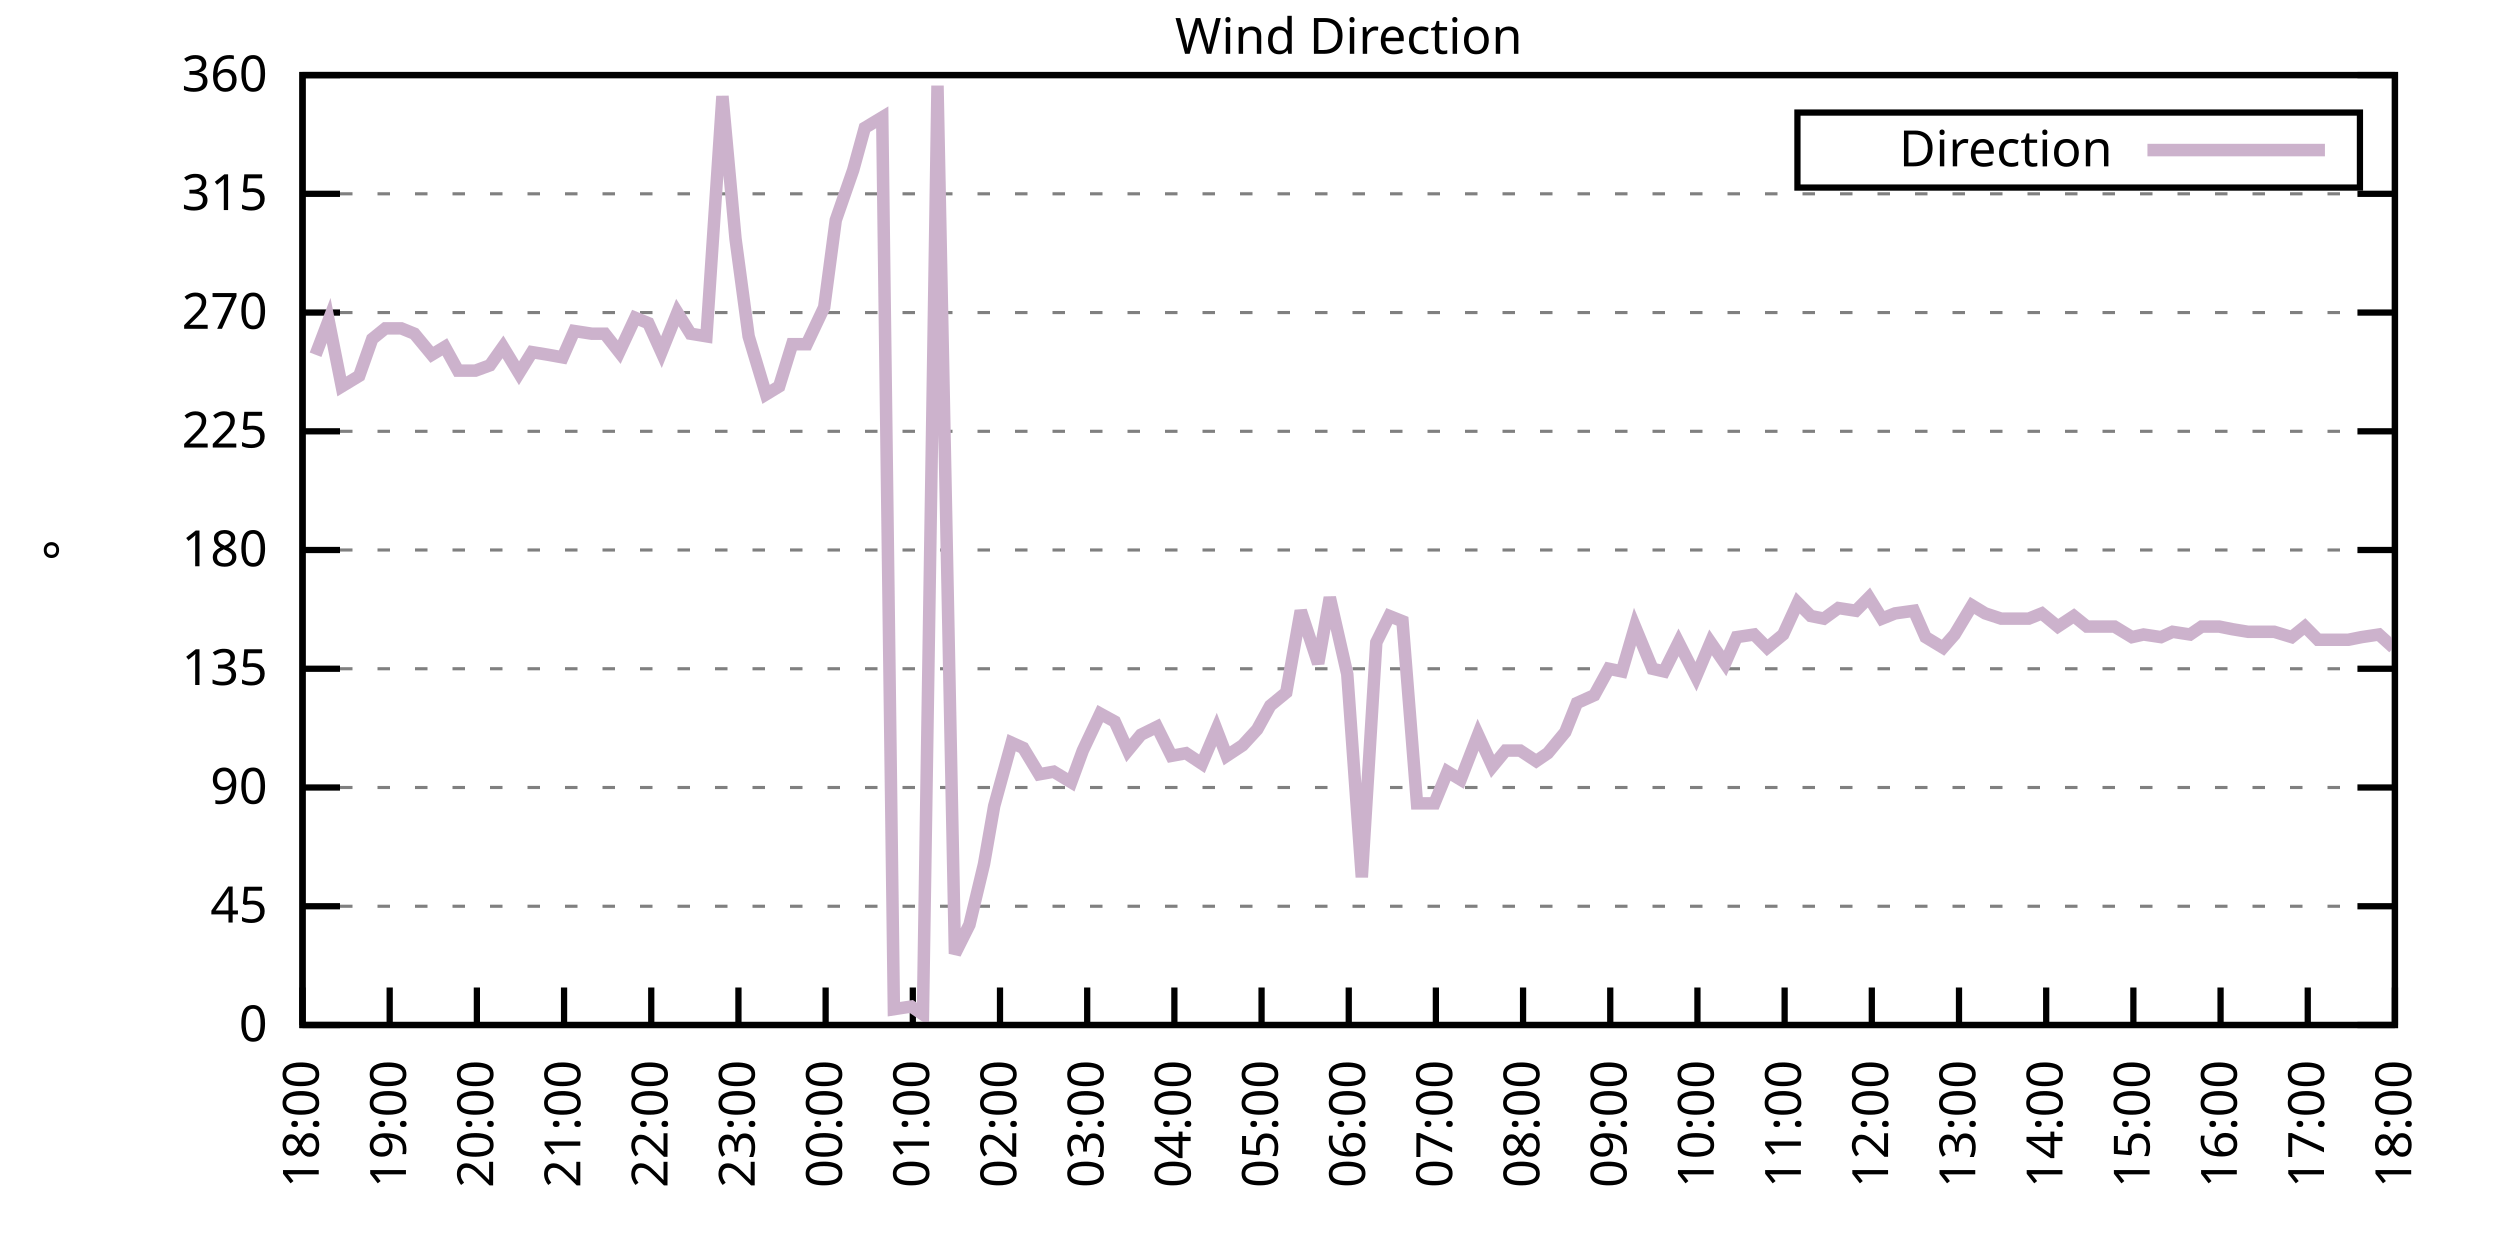
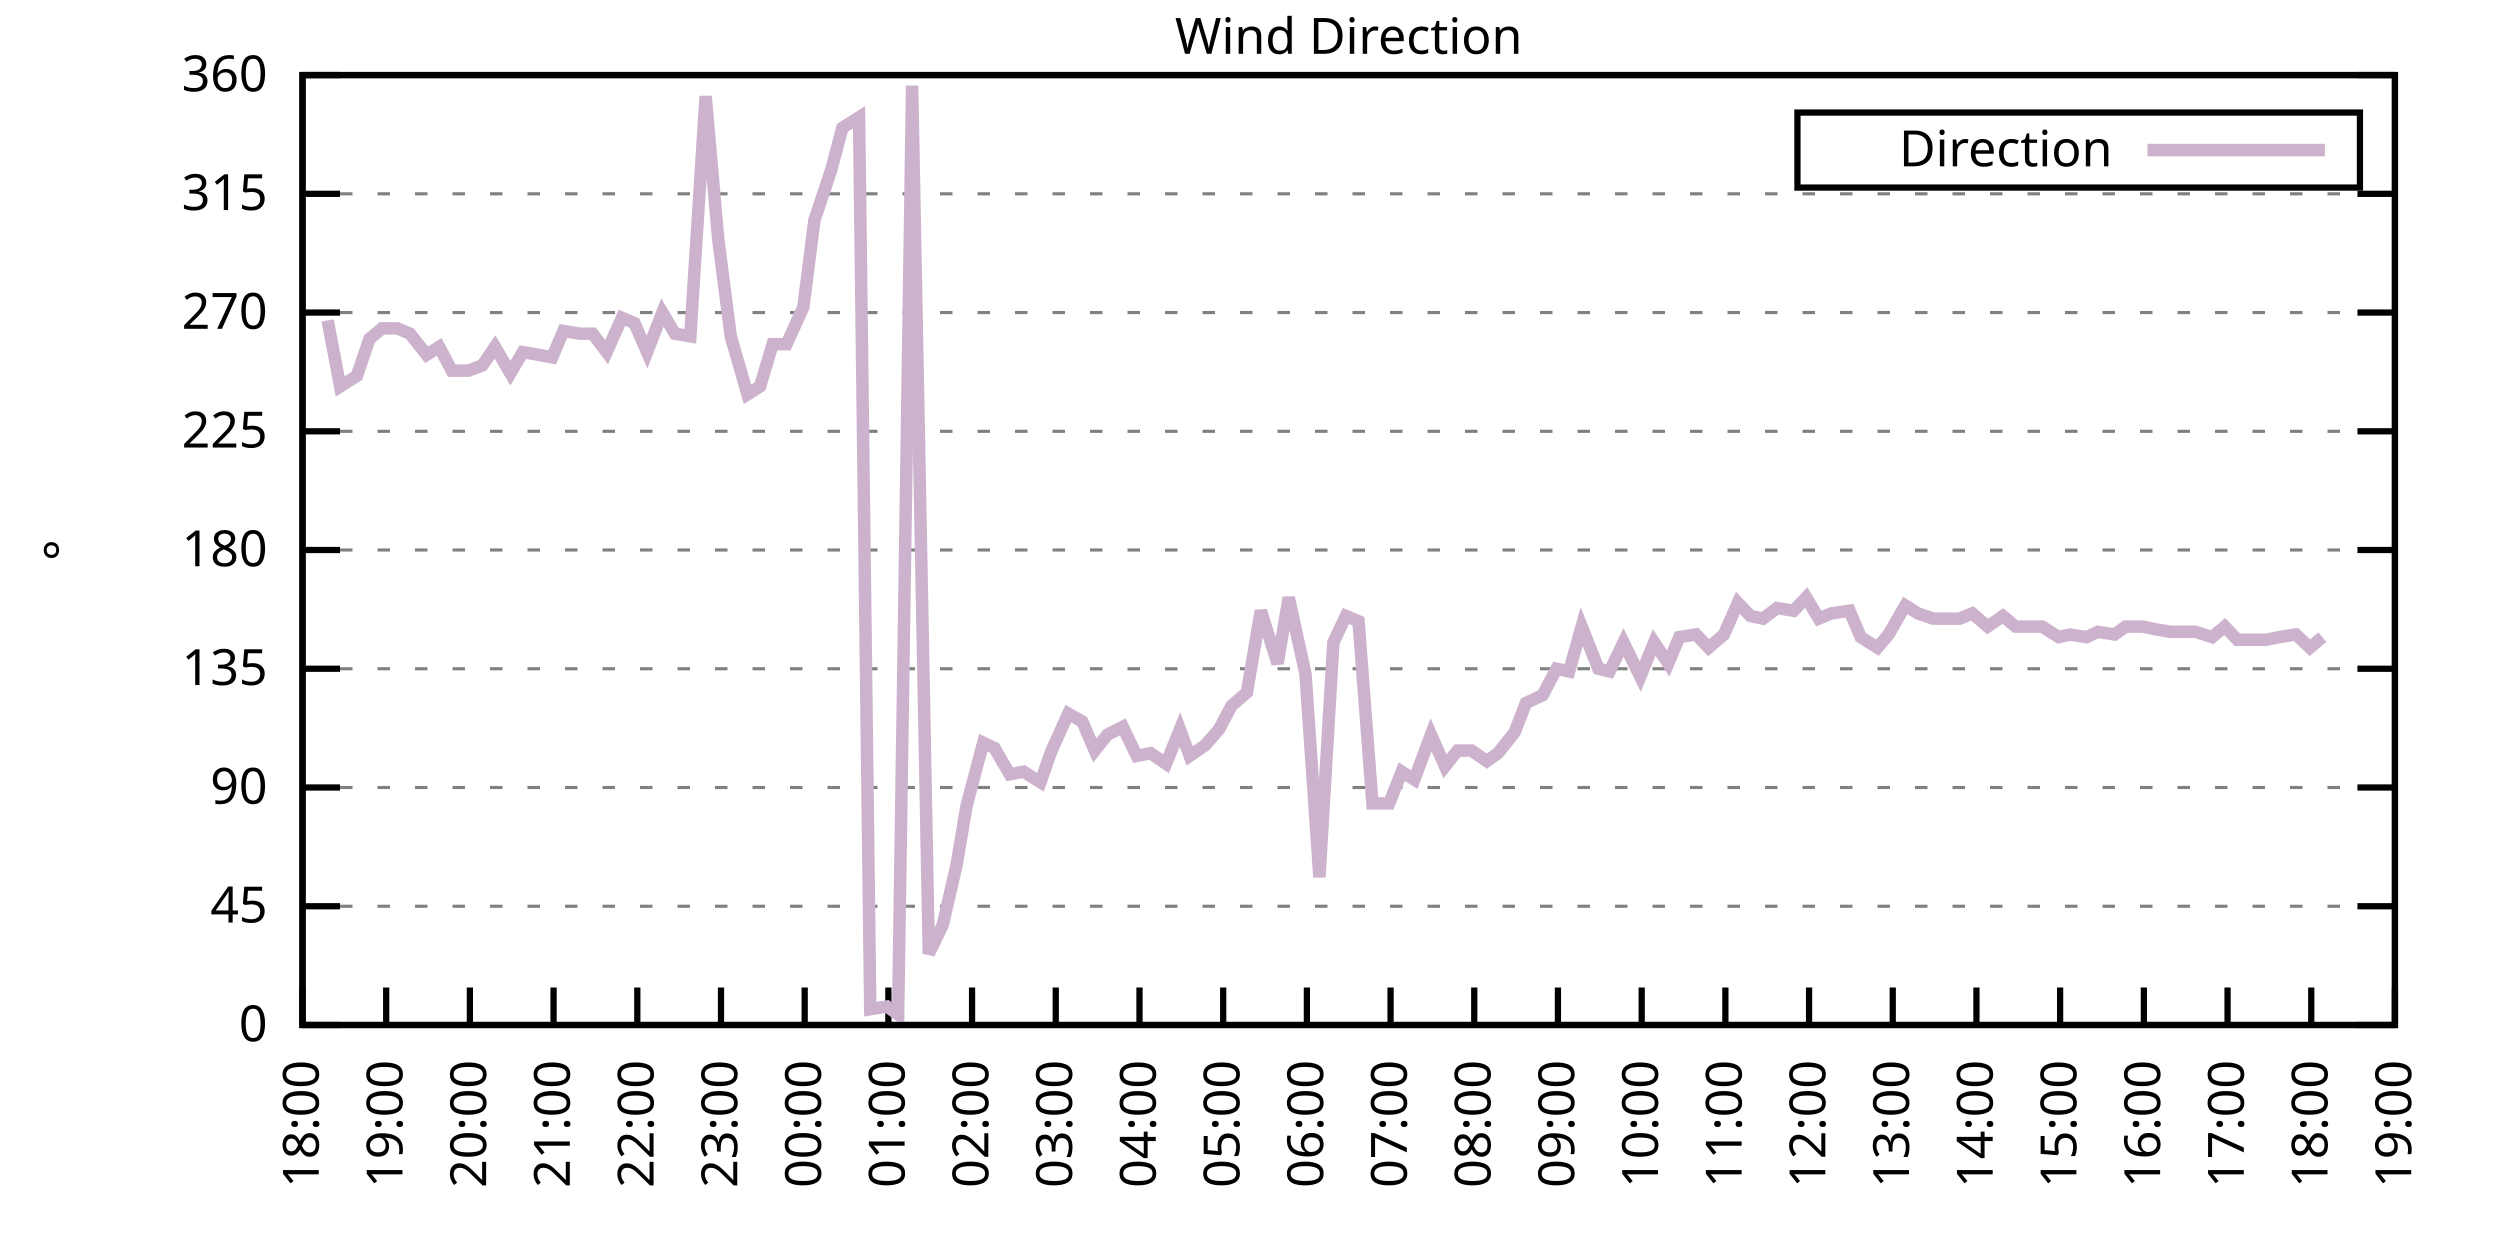
<svg xmlns="http://www.w3.org/2000/svg" xmlns:xlink="http://www.w3.org/1999/xlink" width="400" height="200" viewBox="0 0 400 200">
  <g id="gnuplot_canvas">
    <rect x="0" y="0" width="400" height="200" fill="none" />
    <defs>
      <circle id="gpDot" r="0.5" stroke-width="0.5" stroke="currentColor" />
      <path id="gpPt0" stroke-width="0.333" stroke="currentColor" d="M-1,0 h2 M0,-1 v2" />
      <path id="gpPt1" stroke-width="0.333" stroke="currentColor" d="M-1,-1 L1,1 M1,-1 L-1,1" />
      <path id="gpPt2" stroke-width="0.333" stroke="currentColor" d="M-1,0 L1,0 M0,-1 L0,1 M-1,-1 L1,1 M-1,1 L1,-1" />
      <rect id="gpPt3" stroke-width="0.333" stroke="currentColor" x="-1" y="-1" width="2" height="2" />
      <rect id="gpPt4" stroke-width="0.333" stroke="currentColor" fill="currentColor" x="-1" y="-1" width="2" height="2" />
      <circle id="gpPt5" stroke-width="0.333" stroke="currentColor" cx="0" cy="0" r="1" />
      <use xlink:href="#gpPt5" id="gpPt6" fill="currentColor" stroke="none" />
      <path id="gpPt7" stroke-width="0.333" stroke="currentColor" d="M0,-1.33 L-1.33,0.67 L1.33,0.67 z" />
      <use xlink:href="#gpPt7" id="gpPt8" fill="currentColor" stroke="none" />
      <use xlink:href="#gpPt7" id="gpPt9" stroke="currentColor" transform="rotate(180)" />
      <use xlink:href="#gpPt9" id="gpPt10" fill="currentColor" stroke="none" />
      <use xlink:href="#gpPt3" id="gpPt11" stroke="currentColor" transform="rotate(45)" />
      <use xlink:href="#gpPt11" id="gpPt12" fill="currentColor" stroke="none" />
      <path id="gpPt13" stroke-width="0.333" stroke="currentColor" d="M0,1.330 L1.265,0.411 L0.782,-1.067 L-0.782,-1.076 L-1.265,0.411 z" />
      <use xlink:href="#gpPt13" id="gpPt14" fill="currentColor" stroke="none" />
      <filter id="textbox" filterUnits="objectBoundingBox" x="0" y="0" height="1" width="1">
        <feFlood flood-color="white" flood-opacity="1" result="bgnd" />
        <feComposite in="SourceGraphic" in2="bgnd" operator="atop" />
      </filter>
      <filter id="greybox" filterUnits="objectBoundingBox" x="0" y="0" height="1" width="1">
        <feFlood flood-color="lightgrey" flood-opacity="1" result="grey" />
        <feComposite in="SourceGraphic" in2="grey" operator="atop" />
      </filter>
    </defs>
    <g fill="none" color="white" stroke="currentColor" stroke-width="1.00" stroke-linecap="butt" stroke-linejoin="miter">
</g>
    <g fill="none" color="black" stroke="currentColor" stroke-width="1.00" stroke-linecap="butt" stroke-linejoin="miter">
      <g stroke="none" shape-rendering="crispEdges">
        <polygon fill="rgb(255, 255, 255)" points="48.40,164.00 383.18,164.00 383.18,12.02 48.40,12.02 " />
      </g>
    </g>
    <g fill="none" color="black" stroke="currentColor" stroke-width="1.00" stroke-linecap="butt" stroke-linejoin="miter">
</g>
    <g fill="none" color="black" stroke="black" stroke-width="0.50" stroke-linecap="butt" stroke-linejoin="miter">
</g>
    <g fill="none" color="gray" stroke="currentColor" stroke-width="0.50" stroke-linecap="butt" stroke-linejoin="miter">
      <path stroke="gray" stroke-dasharray="2,4" class="gridline" d="M48.40,164.00 L383.19,164.00  " />
    </g>
    <g fill="none" color="gray" stroke="gray" stroke-width="1.00" stroke-linecap="butt" stroke-linejoin="miter">
</g>
    <g fill="none" color="black" stroke="currentColor" stroke-width="1.00" stroke-linecap="butt" stroke-linejoin="miter">
      <path stroke="black" d="M48.40,164.00 L54.40,164.00 M383.19,164.00 L377.19,164.00  " />
      <g transform="translate(42.80,166.60)" stroke="none" fill="black" font-family="Sans" font-size="8.00" text-anchor="end">
        <text>
          <tspan font-family="Sans"> 0</tspan>
        </text>
      </g>
    </g>
    <g fill="none" color="black" stroke="currentColor" stroke-width="1.00" stroke-linecap="butt" stroke-linejoin="miter">
</g>
    <g fill="none" color="black" stroke="black" stroke-width="0.50" stroke-linecap="butt" stroke-linejoin="miter">
</g>
    <g fill="none" color="gray" stroke="currentColor" stroke-width="0.50" stroke-linecap="butt" stroke-linejoin="miter">
      <path stroke="gray" stroke-dasharray="2,4" class="gridline" d="M48.40,145.00 L383.19,145.00  " />
    </g>
    <g fill="none" color="gray" stroke="gray" stroke-width="1.00" stroke-linecap="butt" stroke-linejoin="miter">
</g>
    <g fill="none" color="black" stroke="currentColor" stroke-width="1.00" stroke-linecap="butt" stroke-linejoin="miter">
      <path stroke="black" d="M48.40,145.00 L54.40,145.00 M383.19,145.00 L377.19,145.00  " />
      <g transform="translate(42.80,147.60)" stroke="none" fill="black" font-family="Sans" font-size="8.00" text-anchor="end">
        <text>
          <tspan font-family="Sans"> 45</tspan>
        </text>
      </g>
    </g>
    <g fill="none" color="black" stroke="currentColor" stroke-width="1.00" stroke-linecap="butt" stroke-linejoin="miter">
</g>
    <g fill="none" color="black" stroke="black" stroke-width="0.50" stroke-linecap="butt" stroke-linejoin="miter">
</g>
    <g fill="none" color="gray" stroke="currentColor" stroke-width="0.50" stroke-linecap="butt" stroke-linejoin="miter">
      <path stroke="gray" stroke-dasharray="2,4" class="gridline" d="M48.40,126.00 L383.19,126.00  " />
    </g>
    <g fill="none" color="gray" stroke="gray" stroke-width="1.00" stroke-linecap="butt" stroke-linejoin="miter">
</g>
    <g fill="none" color="black" stroke="currentColor" stroke-width="1.00" stroke-linecap="butt" stroke-linejoin="miter">
      <path stroke="black" d="M48.40,126.00 L54.40,126.00 M383.19,126.00 L377.19,126.00  " />
      <g transform="translate(42.80,128.60)" stroke="none" fill="black" font-family="Sans" font-size="8.00" text-anchor="end">
        <text>
          <tspan font-family="Sans"> 90</tspan>
        </text>
      </g>
    </g>
    <g fill="none" color="black" stroke="currentColor" stroke-width="1.00" stroke-linecap="butt" stroke-linejoin="miter">
</g>
    <g fill="none" color="black" stroke="black" stroke-width="0.50" stroke-linecap="butt" stroke-linejoin="miter">
</g>
    <g fill="none" color="gray" stroke="currentColor" stroke-width="0.50" stroke-linecap="butt" stroke-linejoin="miter">
      <path stroke="gray" stroke-dasharray="2,4" class="gridline" d="M48.40,107.00 L383.19,107.00  " />
    </g>
    <g fill="none" color="gray" stroke="gray" stroke-width="1.00" stroke-linecap="butt" stroke-linejoin="miter">
</g>
    <g fill="none" color="black" stroke="currentColor" stroke-width="1.00" stroke-linecap="butt" stroke-linejoin="miter">
      <path stroke="black" d="M48.40,107.00 L54.40,107.00 M383.19,107.00 L377.19,107.00  " />
      <g transform="translate(42.80,109.60)" stroke="none" fill="black" font-family="Sans" font-size="8.00" text-anchor="end">
        <text>
          <tspan font-family="Sans"> 135</tspan>
        </text>
      </g>
    </g>
    <g fill="none" color="black" stroke="currentColor" stroke-width="1.00" stroke-linecap="butt" stroke-linejoin="miter">
</g>
    <g fill="none" color="black" stroke="black" stroke-width="0.50" stroke-linecap="butt" stroke-linejoin="miter">
</g>
    <g fill="none" color="gray" stroke="currentColor" stroke-width="0.50" stroke-linecap="butt" stroke-linejoin="miter">
      <path stroke="gray" stroke-dasharray="2,4" class="gridline" d="M48.40,88.00 L383.19,88.00  " />
    </g>
    <g fill="none" color="gray" stroke="gray" stroke-width="1.00" stroke-linecap="butt" stroke-linejoin="miter">
</g>
    <g fill="none" color="black" stroke="currentColor" stroke-width="1.00" stroke-linecap="butt" stroke-linejoin="miter">
      <path stroke="black" d="M48.40,88.00 L54.40,88.00 M383.19,88.00 L377.19,88.00  " />
      <g transform="translate(42.80,90.60)" stroke="none" fill="black" font-family="Sans" font-size="8.00" text-anchor="end">
        <text>
          <tspan font-family="Sans"> 180</tspan>
        </text>
      </g>
    </g>
    <g fill="none" color="black" stroke="currentColor" stroke-width="1.00" stroke-linecap="butt" stroke-linejoin="miter">
</g>
    <g fill="none" color="black" stroke="black" stroke-width="0.50" stroke-linecap="butt" stroke-linejoin="miter">
</g>
    <g fill="none" color="gray" stroke="currentColor" stroke-width="0.50" stroke-linecap="butt" stroke-linejoin="miter">
      <path stroke="gray" stroke-dasharray="2,4" class="gridline" d="M48.40,69.01 L383.19,69.01  " />
    </g>
    <g fill="none" color="gray" stroke="gray" stroke-width="1.00" stroke-linecap="butt" stroke-linejoin="miter">
</g>
    <g fill="none" color="black" stroke="currentColor" stroke-width="1.00" stroke-linecap="butt" stroke-linejoin="miter">
      <path stroke="black" d="M48.40,69.01 L54.40,69.01 M383.19,69.01 L377.19,69.01  " />
      <g transform="translate(42.80,71.61)" stroke="none" fill="black" font-family="Sans" font-size="8.00" text-anchor="end">
        <text>
          <tspan font-family="Sans"> 225</tspan>
        </text>
      </g>
    </g>
    <g fill="none" color="black" stroke="currentColor" stroke-width="1.00" stroke-linecap="butt" stroke-linejoin="miter">
</g>
    <g fill="none" color="black" stroke="black" stroke-width="0.50" stroke-linecap="butt" stroke-linejoin="miter">
</g>
    <g fill="none" color="gray" stroke="currentColor" stroke-width="0.50" stroke-linecap="butt" stroke-linejoin="miter">
      <path stroke="gray" stroke-dasharray="2,4" class="gridline" d="M48.40,50.01 L383.19,50.01  " />
    </g>
    <g fill="none" color="gray" stroke="gray" stroke-width="1.00" stroke-linecap="butt" stroke-linejoin="miter">
</g>
    <g fill="none" color="black" stroke="currentColor" stroke-width="1.00" stroke-linecap="butt" stroke-linejoin="miter">
      <path stroke="black" d="M48.40,50.01 L54.40,50.01 M383.19,50.01 L377.19,50.01  " />
      <g transform="translate(42.80,52.61)" stroke="none" fill="black" font-family="Sans" font-size="8.00" text-anchor="end">
        <text>
          <tspan font-family="Sans"> 270</tspan>
        </text>
      </g>
    </g>
    <g fill="none" color="black" stroke="currentColor" stroke-width="1.00" stroke-linecap="butt" stroke-linejoin="miter">
</g>
    <g fill="none" color="black" stroke="black" stroke-width="0.50" stroke-linecap="butt" stroke-linejoin="miter">
</g>
    <g fill="none" color="gray" stroke="currentColor" stroke-width="0.50" stroke-linecap="butt" stroke-linejoin="miter">
      <path stroke="gray" stroke-dasharray="2,4" class="gridline" d="M48.40,31.01 L383.19,31.01  " />
    </g>
    <g fill="none" color="gray" stroke="gray" stroke-width="1.00" stroke-linecap="butt" stroke-linejoin="miter">
</g>
    <g fill="none" color="black" stroke="currentColor" stroke-width="1.00" stroke-linecap="butt" stroke-linejoin="miter">
      <path stroke="black" d="M48.40,31.01 L54.40,31.01 M383.19,31.01 L377.19,31.01  " />
      <g transform="translate(42.80,33.61)" stroke="none" fill="black" font-family="Sans" font-size="8.00" text-anchor="end">
        <text>
          <tspan font-family="Sans"> 315</tspan>
        </text>
      </g>
    </g>
    <g fill="none" color="black" stroke="currentColor" stroke-width="1.00" stroke-linecap="butt" stroke-linejoin="miter">
</g>
    <g fill="none" color="black" stroke="black" stroke-width="0.50" stroke-linecap="butt" stroke-linejoin="miter">
</g>
    <g fill="none" color="gray" stroke="currentColor" stroke-width="0.50" stroke-linecap="butt" stroke-linejoin="miter">
      <path stroke="gray" stroke-dasharray="2,4" class="gridline" d="M48.40,12.01 L383.19,12.01  " />
    </g>
    <g fill="none" color="gray" stroke="gray" stroke-width="1.00" stroke-linecap="butt" stroke-linejoin="miter">
</g>
    <g fill="none" color="black" stroke="currentColor" stroke-width="1.00" stroke-linecap="butt" stroke-linejoin="miter">
      <path stroke="black" d="M48.40,12.01 L54.40,12.01 M383.19,12.01 L377.19,12.01  " />
      <g transform="translate(42.80,14.61)" stroke="none" fill="black" font-family="Sans" font-size="8.00" text-anchor="end">
        <text>
          <tspan font-family="Sans"> 360</tspan>
        </text>
      </g>
    </g>
    <g fill="none" color="black" stroke="currentColor" stroke-width="1.00" stroke-linecap="butt" stroke-linejoin="miter">
      <path stroke="black" d="M48.40,164.00 L48.40,158.00  " />
      <g transform="translate(51.00,169.60) rotate(270.00)" stroke="none" fill="black" font-family="Sans" font-size="8.00" text-anchor="end">
        <text>
          <tspan font-family="Sans">18:00</tspan>
        </text>
      </g>
    </g>
    <g fill="none" color="black" stroke="currentColor" stroke-width="1.00" stroke-linecap="butt" stroke-linejoin="miter">
-       <path stroke="black" d="M62.35,164.00 L62.35,158.00  " />
-       <g transform="translate(64.95,169.60) rotate(270.00)" stroke="none" fill="black" font-family="Sans" font-size="8.00" text-anchor="end">
+       <path stroke="black" d="M61.79,164.00 L61.79,158.00  " />
+       <g transform="translate(64.39,169.60) rotate(270.00)" stroke="none" fill="black" font-family="Sans" font-size="8.00" text-anchor="end">
        <text>
          <tspan font-family="Sans">19:00</tspan>
        </text>
      </g>
    </g>
    <g fill="none" color="black" stroke="currentColor" stroke-width="1.00" stroke-linecap="butt" stroke-linejoin="miter">
-       <path stroke="black" d="M76.30,164.00 L76.30,158.00  " />
-       <g transform="translate(78.90,169.60) rotate(270.00)" stroke="none" fill="black" font-family="Sans" font-size="8.00" text-anchor="end">
+       <path stroke="black" d="M75.18,164.00 L75.18,158.00  " />
+       <g transform="translate(77.78,169.60) rotate(270.00)" stroke="none" fill="black" font-family="Sans" font-size="8.00" text-anchor="end">
        <text>
          <tspan font-family="Sans">20:00</tspan>
        </text>
      </g>
    </g>
    <g fill="none" color="black" stroke="currentColor" stroke-width="1.00" stroke-linecap="butt" stroke-linejoin="miter">
-       <path stroke="black" d="M90.25,164.00 L90.25,158.00  " />
-       <g transform="translate(92.85,169.60) rotate(270.00)" stroke="none" fill="black" font-family="Sans" font-size="8.00" text-anchor="end">
+       <path stroke="black" d="M88.57,164.00 L88.57,158.00  " />
+       <g transform="translate(91.17,169.60) rotate(270.00)" stroke="none" fill="black" font-family="Sans" font-size="8.00" text-anchor="end">
        <text>
          <tspan font-family="Sans">21:00</tspan>
        </text>
      </g>
    </g>
    <g fill="none" color="black" stroke="currentColor" stroke-width="1.00" stroke-linecap="butt" stroke-linejoin="miter">
-       <path stroke="black" d="M104.20,164.00 L104.20,158.00  " />
-       <g transform="translate(106.80,169.60) rotate(270.00)" stroke="none" fill="black" font-family="Sans" font-size="8.00" text-anchor="end">
+       <path stroke="black" d="M101.97,164.00 L101.97,158.00  " />
+       <g transform="translate(104.57,169.60) rotate(270.00)" stroke="none" fill="black" font-family="Sans" font-size="8.00" text-anchor="end">
        <text>
          <tspan font-family="Sans">22:00</tspan>
        </text>
      </g>
    </g>
    <g fill="none" color="black" stroke="currentColor" stroke-width="1.00" stroke-linecap="butt" stroke-linejoin="miter">
-       <path stroke="black" d="M118.15,164.00 L118.15,158.00  " />
-       <g transform="translate(120.75,169.60) rotate(270.00)" stroke="none" fill="black" font-family="Sans" font-size="8.00" text-anchor="end">
+       <path stroke="black" d="M115.36,164.00 L115.36,158.00  " />
+       <g transform="translate(117.96,169.60) rotate(270.00)" stroke="none" fill="black" font-family="Sans" font-size="8.00" text-anchor="end">
        <text>
          <tspan font-family="Sans">23:00</tspan>
        </text>
      </g>
    </g>
    <g fill="none" color="black" stroke="currentColor" stroke-width="1.00" stroke-linecap="butt" stroke-linejoin="miter">
-       <path stroke="black" d="M132.10,164.00 L132.10,158.00  " />
-       <g transform="translate(134.70,169.60) rotate(270.00)" stroke="none" fill="black" font-family="Sans" font-size="8.00" text-anchor="end">
+       <path stroke="black" d="M128.75,164.00 L128.75,158.00  " />
+       <g transform="translate(131.35,169.60) rotate(270.00)" stroke="none" fill="black" font-family="Sans" font-size="8.00" text-anchor="end">
        <text>
          <tspan font-family="Sans">00:00</tspan>
        </text>
      </g>
    </g>
    <g fill="none" color="black" stroke="currentColor" stroke-width="1.00" stroke-linecap="butt" stroke-linejoin="miter">
-       <path stroke="black" d="M146.05,164.00 L146.05,158.00  " />
-       <g transform="translate(148.65,169.60) rotate(270.00)" stroke="none" fill="black" font-family="Sans" font-size="8.00" text-anchor="end">
+       <path stroke="black" d="M142.14,164.00 L142.14,158.00  " />
+       <g transform="translate(144.74,169.60) rotate(270.00)" stroke="none" fill="black" font-family="Sans" font-size="8.00" text-anchor="end">
        <text>
          <tspan font-family="Sans">01:00</tspan>
        </text>
      </g>
    </g>
    <g fill="none" color="black" stroke="currentColor" stroke-width="1.00" stroke-linecap="butt" stroke-linejoin="miter">
-       <path stroke="black" d="M160.00,164.00 L160.00,158.00  " />
-       <g transform="translate(162.60,169.60) rotate(270.00)" stroke="none" fill="black" font-family="Sans" font-size="8.00" text-anchor="end">
+       <path stroke="black" d="M155.53,164.00 L155.53,158.00  " />
+       <g transform="translate(158.13,169.60) rotate(270.00)" stroke="none" fill="black" font-family="Sans" font-size="8.00" text-anchor="end">
        <text>
          <tspan font-family="Sans">02:00</tspan>
        </text>
      </g>
    </g>
    <g fill="none" color="black" stroke="currentColor" stroke-width="1.00" stroke-linecap="butt" stroke-linejoin="miter">
-       <path stroke="black" d="M173.95,164.00 L173.95,158.00  " />
-       <g transform="translate(176.55,169.60) rotate(270.00)" stroke="none" fill="black" font-family="Sans" font-size="8.00" text-anchor="end">
+       <path stroke="black" d="M168.92,164.00 L168.92,158.00  " />
+       <g transform="translate(171.52,169.60) rotate(270.00)" stroke="none" fill="black" font-family="Sans" font-size="8.00" text-anchor="end">
        <text>
          <tspan font-family="Sans">03:00</tspan>
        </text>
      </g>
    </g>
    <g fill="none" color="black" stroke="currentColor" stroke-width="1.00" stroke-linecap="butt" stroke-linejoin="miter">
-       <path stroke="black" d="M187.90,164.00 L187.90,158.00  " />
-       <g transform="translate(190.50,169.60) rotate(270.00)" stroke="none" fill="black" font-family="Sans" font-size="8.00" text-anchor="end">
+       <path stroke="black" d="M182.32,164.00 L182.32,158.00  " />
+       <g transform="translate(184.92,169.60) rotate(270.00)" stroke="none" fill="black" font-family="Sans" font-size="8.00" text-anchor="end">
        <text>
          <tspan font-family="Sans">04:00</tspan>
        </text>
      </g>
    </g>
    <g fill="none" color="black" stroke="currentColor" stroke-width="1.00" stroke-linecap="butt" stroke-linejoin="miter">
-       <path stroke="black" d="M201.85,164.00 L201.85,158.00  " />
-       <g transform="translate(204.45,169.60) rotate(270.00)" stroke="none" fill="black" font-family="Sans" font-size="8.00" text-anchor="end">
+       <path stroke="black" d="M195.71,164.00 L195.71,158.00  " />
+       <g transform="translate(198.31,169.60) rotate(270.00)" stroke="none" fill="black" font-family="Sans" font-size="8.00" text-anchor="end">
        <text>
          <tspan font-family="Sans">05:00</tspan>
        </text>
      </g>
    </g>
    <g fill="none" color="black" stroke="currentColor" stroke-width="1.00" stroke-linecap="butt" stroke-linejoin="miter">
-       <path stroke="black" d="M215.80,164.00 L215.80,158.00  " />
-       <g transform="translate(218.40,169.60) rotate(270.00)" stroke="none" fill="black" font-family="Sans" font-size="8.00" text-anchor="end">
+       <path stroke="black" d="M209.10,164.00 L209.10,158.00  " />
+       <g transform="translate(211.70,169.60) rotate(270.00)" stroke="none" fill="black" font-family="Sans" font-size="8.00" text-anchor="end">
        <text>
          <tspan font-family="Sans">06:00</tspan>
        </text>
      </g>
    </g>
    <g fill="none" color="black" stroke="currentColor" stroke-width="1.00" stroke-linecap="butt" stroke-linejoin="miter">
-       <path stroke="black" d="M229.74,164.00 L229.74,158.00  " />
-       <g transform="translate(232.34,169.60) rotate(270.00)" stroke="none" fill="black" font-family="Sans" font-size="8.00" text-anchor="end">
+       <path stroke="black" d="M222.49,164.00 L222.49,158.00  " />
+       <g transform="translate(225.09,169.60) rotate(270.00)" stroke="none" fill="black" font-family="Sans" font-size="8.00" text-anchor="end">
        <text>
          <tspan font-family="Sans">07:00</tspan>
        </text>
      </g>
    </g>
    <g fill="none" color="black" stroke="currentColor" stroke-width="1.00" stroke-linecap="butt" stroke-linejoin="miter">
-       <path stroke="black" d="M243.69,164.00 L243.69,158.00  " />
-       <g transform="translate(246.29,169.60) rotate(270.00)" stroke="none" fill="black" font-family="Sans" font-size="8.00" text-anchor="end">
+       <path stroke="black" d="M235.88,164.00 L235.88,158.00  " />
+       <g transform="translate(238.48,169.60) rotate(270.00)" stroke="none" fill="black" font-family="Sans" font-size="8.00" text-anchor="end">
        <text>
          <tspan font-family="Sans">08:00</tspan>
        </text>
      </g>
    </g>
    <g fill="none" color="black" stroke="currentColor" stroke-width="1.00" stroke-linecap="butt" stroke-linejoin="miter">
-       <path stroke="black" d="M257.64,164.00 L257.64,158.00  " />
-       <g transform="translate(260.24,169.60) rotate(270.00)" stroke="none" fill="black" font-family="Sans" font-size="8.00" text-anchor="end">
+       <path stroke="black" d="M249.27,164.00 L249.27,158.00  " />
+       <g transform="translate(251.87,169.60) rotate(270.00)" stroke="none" fill="black" font-family="Sans" font-size="8.00" text-anchor="end">
        <text>
          <tspan font-family="Sans">09:00</tspan>
        </text>
      </g>
    </g>
    <g fill="none" color="black" stroke="currentColor" stroke-width="1.00" stroke-linecap="butt" stroke-linejoin="miter">
-       <path stroke="black" d="M271.59,164.00 L271.59,158.00  " />
-       <g transform="translate(274.19,169.60) rotate(270.00)" stroke="none" fill="black" font-family="Sans" font-size="8.00" text-anchor="end">
+       <path stroke="black" d="M262.67,164.00 L262.67,158.00  " />
+       <g transform="translate(265.27,169.60) rotate(270.00)" stroke="none" fill="black" font-family="Sans" font-size="8.00" text-anchor="end">
        <text>
          <tspan font-family="Sans">10:00</tspan>
        </text>
      </g>
    </g>
    <g fill="none" color="black" stroke="currentColor" stroke-width="1.00" stroke-linecap="butt" stroke-linejoin="miter">
-       <path stroke="black" d="M285.54,164.00 L285.54,158.00  " />
-       <g transform="translate(288.14,169.60) rotate(270.00)" stroke="none" fill="black" font-family="Sans" font-size="8.00" text-anchor="end">
+       <path stroke="black" d="M276.06,164.00 L276.06,158.00  " />
+       <g transform="translate(278.66,169.60) rotate(270.00)" stroke="none" fill="black" font-family="Sans" font-size="8.00" text-anchor="end">
        <text>
          <tspan font-family="Sans">11:00</tspan>
        </text>
      </g>
    </g>
    <g fill="none" color="black" stroke="currentColor" stroke-width="1.00" stroke-linecap="butt" stroke-linejoin="miter">
-       <path stroke="black" d="M299.49,164.00 L299.49,158.00  " />
-       <g transform="translate(302.09,169.60) rotate(270.00)" stroke="none" fill="black" font-family="Sans" font-size="8.00" text-anchor="end">
+       <path stroke="black" d="M289.45,164.00 L289.45,158.00  " />
+       <g transform="translate(292.05,169.60) rotate(270.00)" stroke="none" fill="black" font-family="Sans" font-size="8.00" text-anchor="end">
        <text>
          <tspan font-family="Sans">12:00</tspan>
        </text>
      </g>
    </g>
    <g fill="none" color="black" stroke="currentColor" stroke-width="1.00" stroke-linecap="butt" stroke-linejoin="miter">
-       <path stroke="black" d="M313.44,164.00 L313.44,158.00  " />
-       <g transform="translate(316.04,169.60) rotate(270.00)" stroke="none" fill="black" font-family="Sans" font-size="8.00" text-anchor="end">
+       <path stroke="black" d="M302.84,164.00 L302.84,158.00  " />
+       <g transform="translate(305.44,169.60) rotate(270.00)" stroke="none" fill="black" font-family="Sans" font-size="8.00" text-anchor="end">
        <text>
          <tspan font-family="Sans">13:00</tspan>
        </text>
      </g>
    </g>
    <g fill="none" color="black" stroke="currentColor" stroke-width="1.00" stroke-linecap="butt" stroke-linejoin="miter">
-       <path stroke="black" d="M327.39,164.00 L327.39,158.00  " />
-       <g transform="translate(329.99,169.60) rotate(270.00)" stroke="none" fill="black" font-family="Sans" font-size="8.00" text-anchor="end">
+       <path stroke="black" d="M316.23,164.00 L316.23,158.00  " />
+       <g transform="translate(318.83,169.60) rotate(270.00)" stroke="none" fill="black" font-family="Sans" font-size="8.00" text-anchor="end">
        <text>
          <tspan font-family="Sans">14:00</tspan>
        </text>
      </g>
    </g>
    <g fill="none" color="black" stroke="currentColor" stroke-width="1.00" stroke-linecap="butt" stroke-linejoin="miter">
-       <path stroke="black" d="M341.34,164.00 L341.34,158.00  " />
-       <g transform="translate(343.94,169.60) rotate(270.00)" stroke="none" fill="black" font-family="Sans" font-size="8.00" text-anchor="end">
+       <path stroke="black" d="M329.62,164.00 L329.62,158.00  " />
+       <g transform="translate(332.22,169.60) rotate(270.00)" stroke="none" fill="black" font-family="Sans" font-size="8.00" text-anchor="end">
        <text>
          <tspan font-family="Sans">15:00</tspan>
        </text>
      </g>
    </g>
    <g fill="none" color="black" stroke="currentColor" stroke-width="1.00" stroke-linecap="butt" stroke-linejoin="miter">
-       <path stroke="black" d="M355.29,164.00 L355.29,158.00  " />
-       <g transform="translate(357.89,169.60) rotate(270.00)" stroke="none" fill="black" font-family="Sans" font-size="8.00" text-anchor="end">
+       <path stroke="black" d="M343.02,164.00 L343.02,158.00  " />
+       <g transform="translate(345.62,169.60) rotate(270.00)" stroke="none" fill="black" font-family="Sans" font-size="8.00" text-anchor="end">
        <text>
          <tspan font-family="Sans">16:00</tspan>
        </text>
      </g>
    </g>
    <g fill="none" color="black" stroke="currentColor" stroke-width="1.00" stroke-linecap="butt" stroke-linejoin="miter">
-       <path stroke="black" d="M369.24,164.00 L369.24,158.00  " />
-       <g transform="translate(371.84,169.60) rotate(270.00)" stroke="none" fill="black" font-family="Sans" font-size="8.00" text-anchor="end">
+       <path stroke="black" d="M356.41,164.00 L356.41,158.00  " />
+       <g transform="translate(359.01,169.60) rotate(270.00)" stroke="none" fill="black" font-family="Sans" font-size="8.00" text-anchor="end">
        <text>
          <tspan font-family="Sans">17:00</tspan>
+         </text>
+       </g>
+     </g>
+     <g fill="none" color="black" stroke="currentColor" stroke-width="1.00" stroke-linecap="butt" stroke-linejoin="miter">
+       <path stroke="black" d="M369.80,164.00 L369.80,158.00  " />
+       <g transform="translate(372.40,169.60) rotate(270.00)" stroke="none" fill="black" font-family="Sans" font-size="8.00" text-anchor="end">
+         <text>
+           <tspan font-family="Sans">18:00</tspan>
        </text>
      </g>
    </g>
    <g fill="none" color="black" stroke="currentColor" stroke-width="1.00" stroke-linecap="butt" stroke-linejoin="miter">
      <path stroke="black" d="M383.19,164.00 L383.19,158.00  " />
      <g transform="translate(385.79,169.60) rotate(270.00)" stroke="none" fill="black" font-family="Sans" font-size="8.00" text-anchor="end">
        <text>
-           <tspan font-family="Sans">18:00</tspan>
+           <tspan font-family="Sans">19:00</tspan>
        </text>
      </g>
    </g>
    <g fill="none" color="black" stroke="currentColor" stroke-width="1.00" stroke-linecap="butt" stroke-linejoin="miter">
</g>
    <g fill="none" color="black" stroke="currentColor" stroke-width="1.00" stroke-linecap="butt" stroke-linejoin="miter">
      <path stroke="black" d="M48.40,12.01 L48.40,164.00 L383.19,164.00 L383.19,12.01 L48.40,12.01 Z  " />
    </g>
    <g fill="none" color="black" stroke="currentColor" stroke-width="1.00" stroke-linecap="butt" stroke-linejoin="miter">
</g>
    <g fill="none" color="black" stroke="currentColor" stroke-width="1.00" stroke-linecap="butt" stroke-linejoin="miter">
      <path stroke="black" d="M287.59,30.01 L287.59,18.01 L377.59,18.01 L377.59,30.01 L287.59,30.01 Z  " />
    </g>
    <g id="Wind_direction_plot_1">
      <g fill="none" color="white" stroke="black" stroke-width="2.00" stroke-linecap="butt" stroke-linejoin="miter">
</g>
      <g fill="none" color="black" stroke="currentColor" stroke-width="2.00" stroke-linecap="butt" stroke-linejoin="miter">
        <g transform="translate(337.99,26.61)" stroke="none" fill="black" font-family="Sans" font-size="8.00" text-anchor="end">
          <text>
            <tspan font-family="Sans">Direction</tspan>
          </text>
        </g>
      </g>
      <g fill="none" color="black" stroke="currentColor" stroke-width="2.00" stroke-linecap="butt" stroke-linejoin="miter">
-         <path stroke="rgb(204, 178, 204)" d="M343.59,24.01 L371.99,24.01 M50.49,56.76 L52.58,51.27 L54.68,61.83 L57.47,60.14 L59.56,54.23 L61.65,52.54   L64.21,52.54 L66.30,53.39 L69.09,56.76 L71.18,55.50 L73.28,59.30 L76.07,59.30 L78.39,58.45 L80.48,55.50   L83.04,59.72 L85.13,56.34 L87.69,56.76 L90.02,57.18 L91.88,52.96 L94.67,53.39 L96.76,53.39 L99.08,56.34   L101.64,50.85 L103.73,51.70 L105.83,56.34 L108.38,50.01 L110.48,53.39 L113.03,53.81 L115.59,15.39 L117.68,38.19   L119.78,53.81 L122.57,63.10 L124.66,61.83 L126.75,55.07 L129.08,55.07 L131.87,49.16 L133.72,35.23 L136.51,27.21   L138.37,20.45 L141.16,18.77 L143.02,161.47 L145.81,161.04 L147.67,162.31 L150.00,13.70 L152.79,152.60 L155.11,147.96   L157.44,138.25 L159.07,128.96 L161.86,118.83 L163.72,119.67 L166.27,123.89 L168.60,123.47 L171.39,125.16 L173.25,120.09   L176.04,114.18 L178.36,115.45 L180.46,120.09 L182.55,117.56 L185.11,116.29 L187.43,120.94 L189.76,120.51 L192.31,122.20   L194.64,116.71 L196.27,120.94 L198.82,119.25 L201.15,116.71 L203.24,112.91 L205.80,110.80 L208.12,97.72 L210.91,106.16   L212.77,95.60 L215.56,107.85 L217.89,140.36 L220.21,102.78 L222.30,98.56 L224.40,99.40 L226.72,128.54 L229.51,128.54   L231.60,123.47 L233.70,124.74 L236.49,117.56 L238.81,122.62 L240.90,120.09 L243.23,120.09 L245.79,121.78 L247.65,120.51   L250.44,117.14 L252.30,112.49 L255.09,111.23 L257.41,107.00 L259.50,107.43 L261.60,100.25 L264.39,107.00 L266.25,107.43   L268.57,102.78 L271.36,108.27 L273.69,102.78 L276.01,106.16 L277.87,101.94 L280.66,101.52 L282.75,103.63 L285.31,101.52   L287.64,96.45 L289.73,98.56 L291.82,98.98 L294.15,97.29 L296.94,97.72 L299.03,95.60 L301.12,98.98 L303.21,98.14   L306.23,97.72 L308.09,101.94 L310.88,103.63 L312.74,101.52 L315.53,96.87 L317.63,98.14 L320.18,98.98 L322.28,98.98   L324.60,98.98 L326.69,98.14 L329.25,100.25 L331.81,98.56 L333.90,100.25 L336.23,100.25 L338.32,100.25 L341.11,101.94   L342.97,101.52 L345.76,101.94 L347.62,101.09 L350.41,101.52 L352.27,100.25 L355.06,100.25 L357.15,100.67 L359.71,101.09   L361.80,101.09 L363.89,101.09 L366.68,101.94 L368.78,100.25 L370.87,102.36 L373.66,102.36 L375.75,102.36 L377.84,101.94   L380.63,101.52 L382.96,103.63  " />
+         <path stroke="rgb(204, 178, 204)" d="M343.59,24.01 L371.99,24.01 M52.42,51.27 L54.43,61.83 L57.10,60.14 L59.11,54.23 L61.12,52.54 L63.58,52.54   L65.59,53.39 L68.26,56.76 L70.27,55.50 L72.28,59.30 L74.96,59.30 L77.19,58.45 L79.20,55.50 L81.66,59.72   L83.66,56.34 L86.12,56.76 L88.35,57.18 L90.14,52.96 L92.82,53.39 L94.82,53.39 L97.06,56.34 L99.51,50.85   L101.52,51.70 L103.53,56.34 L105.98,50.01 L107.99,53.39 L110.45,53.81 L112.90,15.39 L114.91,38.19 L116.92,53.81   L119.60,63.10 L121.61,61.83 L123.62,55.07 L125.85,55.07 L128.53,49.16 L130.31,35.23 L132.99,27.21 L134.78,20.45   L137.45,18.77 L139.24,161.47 L141.92,161.04 L143.70,162.31 L145.94,13.70 L148.61,152.60 L150.85,147.96 L153.08,138.25   L154.64,128.96 L157.32,118.83 L159.10,119.67 L161.56,123.89 L163.79,123.47 L166.47,125.16 L168.25,120.09 L170.93,114.18   L173.17,115.45 L175.17,120.09 L177.18,117.56 L179.64,116.29 L181.87,120.94 L184.10,120.51 L186.56,122.20 L188.79,116.71   L190.35,120.94 L192.81,119.25 L195.04,116.71 L197.05,112.91 L199.50,110.80 L201.73,97.72 L204.41,106.16 L206.20,95.60   L208.88,107.85 L211.11,140.36 L213.34,102.78 L215.35,98.56 L217.36,99.40 L219.59,128.54 L222.27,128.54 L224.28,123.47   L226.29,124.74 L228.96,117.56 L231.20,122.62 L233.20,120.09 L235.44,120.09 L237.89,121.78 L239.68,120.51 L242.36,117.14   L244.14,112.49 L246.82,111.23 L249.05,107.00 L251.06,107.43 L253.07,100.25 L255.75,107.00 L257.53,107.43 L259.76,102.78   L262.44,108.27 L264.67,102.78 L266.91,106.16 L268.69,101.94 L271.37,101.52 L273.38,103.63 L275.83,101.52 L278.07,96.45   L280.07,98.56 L282.08,98.98 L284.32,97.29 L286.99,97.72 L289.00,95.60 L291.01,98.98 L293.02,98.14 L295.92,97.72   L297.71,101.94 L300.39,103.63 L302.17,101.52 L304.85,96.87 L306.86,98.14 L309.31,98.98 L311.32,98.98 L313.55,98.98   L315.56,98.14 L318.02,100.25 L320.47,98.56 L322.48,100.25 L324.71,100.25 L326.72,100.25 L329.40,101.94 L331.19,101.52   L333.86,101.94 L335.65,101.09 L338.33,101.52 L340.11,100.25 L342.79,100.25 L344.80,100.67 L347.26,101.09 L349.26,101.09   L351.27,101.09 L353.95,101.94 L355.96,100.25 L357.97,102.36 L360.65,102.36 L362.66,102.36 L364.66,101.94 L367.34,101.52   L369.58,103.63 L371.58,101.94  " />
      </g>
    </g>
    <g fill="none" color="black" stroke="currentColor" stroke-width="2.00" stroke-linecap="butt" stroke-linejoin="miter">
</g>
    <g fill="none" color="black" stroke="black" stroke-width="1.00" stroke-linecap="butt" stroke-linejoin="miter">
</g>
    <g fill="none" color="black" stroke="currentColor" stroke-width="1.00" stroke-linecap="butt" stroke-linejoin="miter">
      <path stroke="black" d="M48.40,12.01 L48.40,164.00 L383.19,164.00 L383.19,12.01 L48.40,12.01 Z  " />
      <g transform="translate(12.80,88.01) rotate(270.00)" stroke="none" fill="black" font-family="Sans" font-size="8.00" text-anchor="middle">
        <text>
          <tspan font-family="Sans">°</tspan>
        </text>
      </g>
    </g>
    <g fill="none" color="black" stroke="currentColor" stroke-width="1.00" stroke-linecap="butt" stroke-linejoin="miter">
</g>
    <g fill="none" color="black" stroke="currentColor" stroke-width="1.00" stroke-linecap="butt" stroke-linejoin="miter">
      <g transform="translate(215.79,8.61)" stroke="none" fill="black" font-family="Sans" font-size="8.00" text-anchor="middle">
        <text>
          <tspan font-family="Sans">Wind Direction</tspan>
        </text>
      </g>
    </g>
    <g fill="none" color="black" stroke="currentColor" stroke-width="1.00" stroke-linecap="butt" stroke-linejoin="miter">
</g>
  </g>
</svg>
